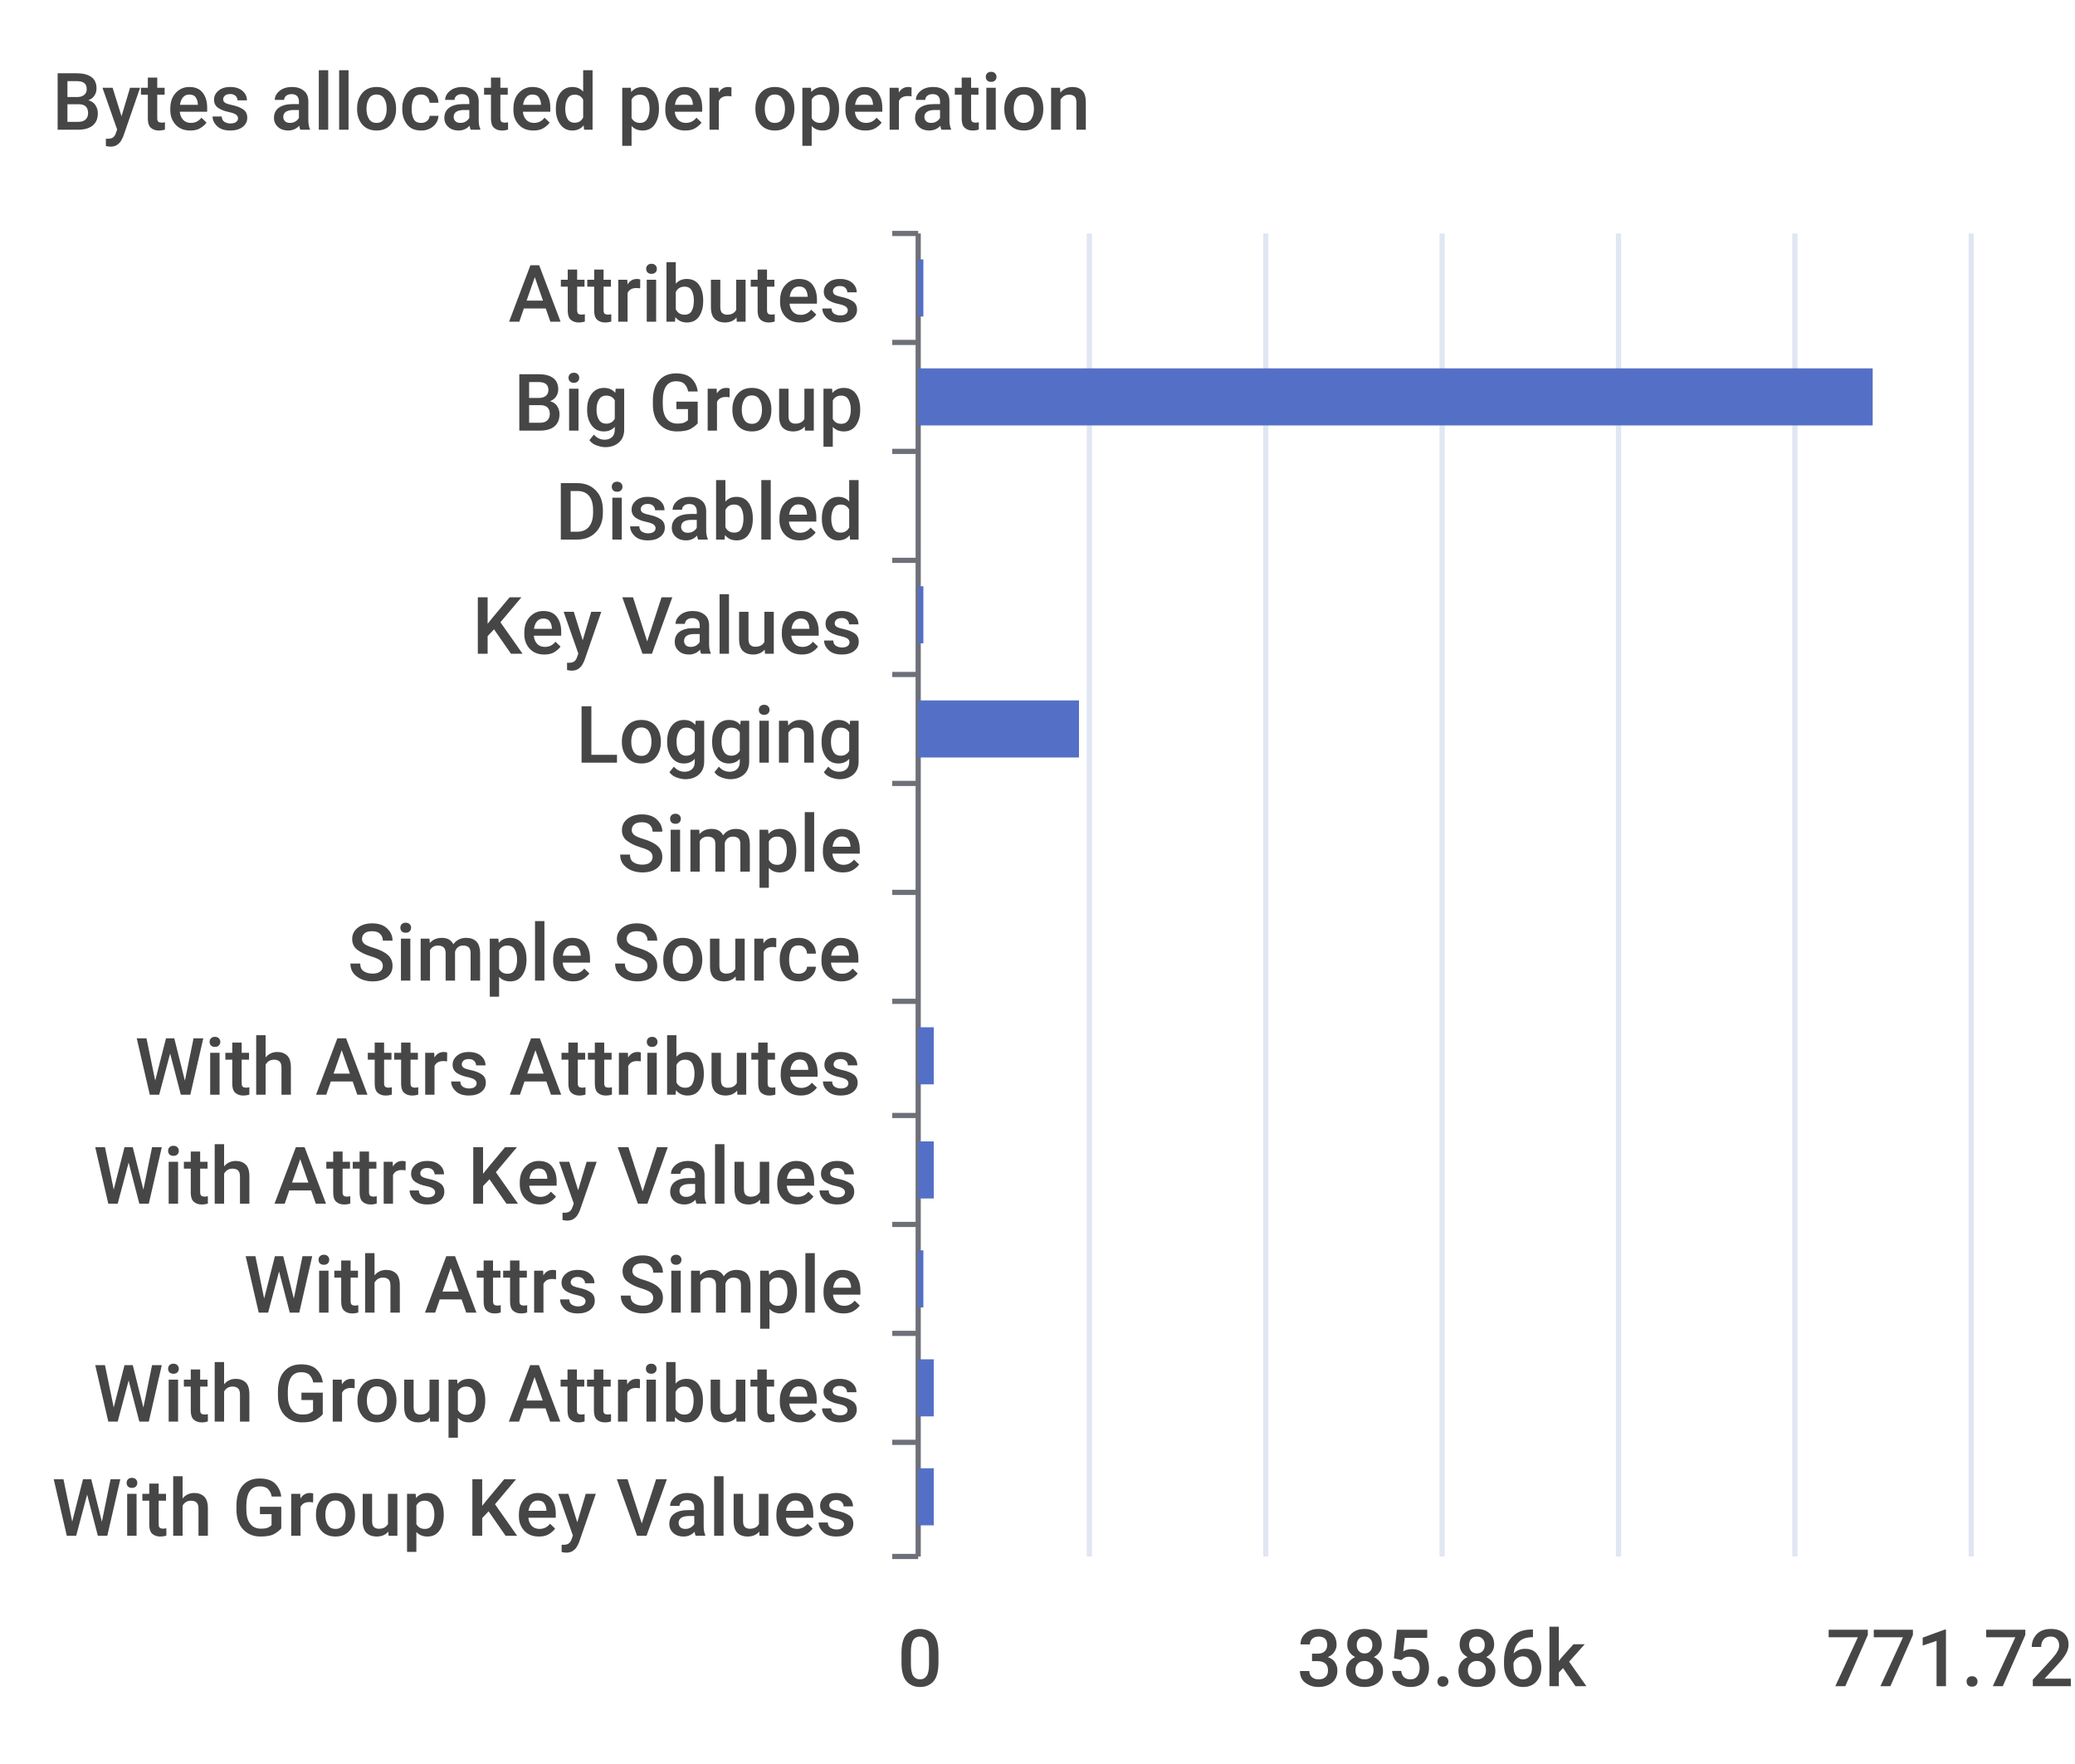
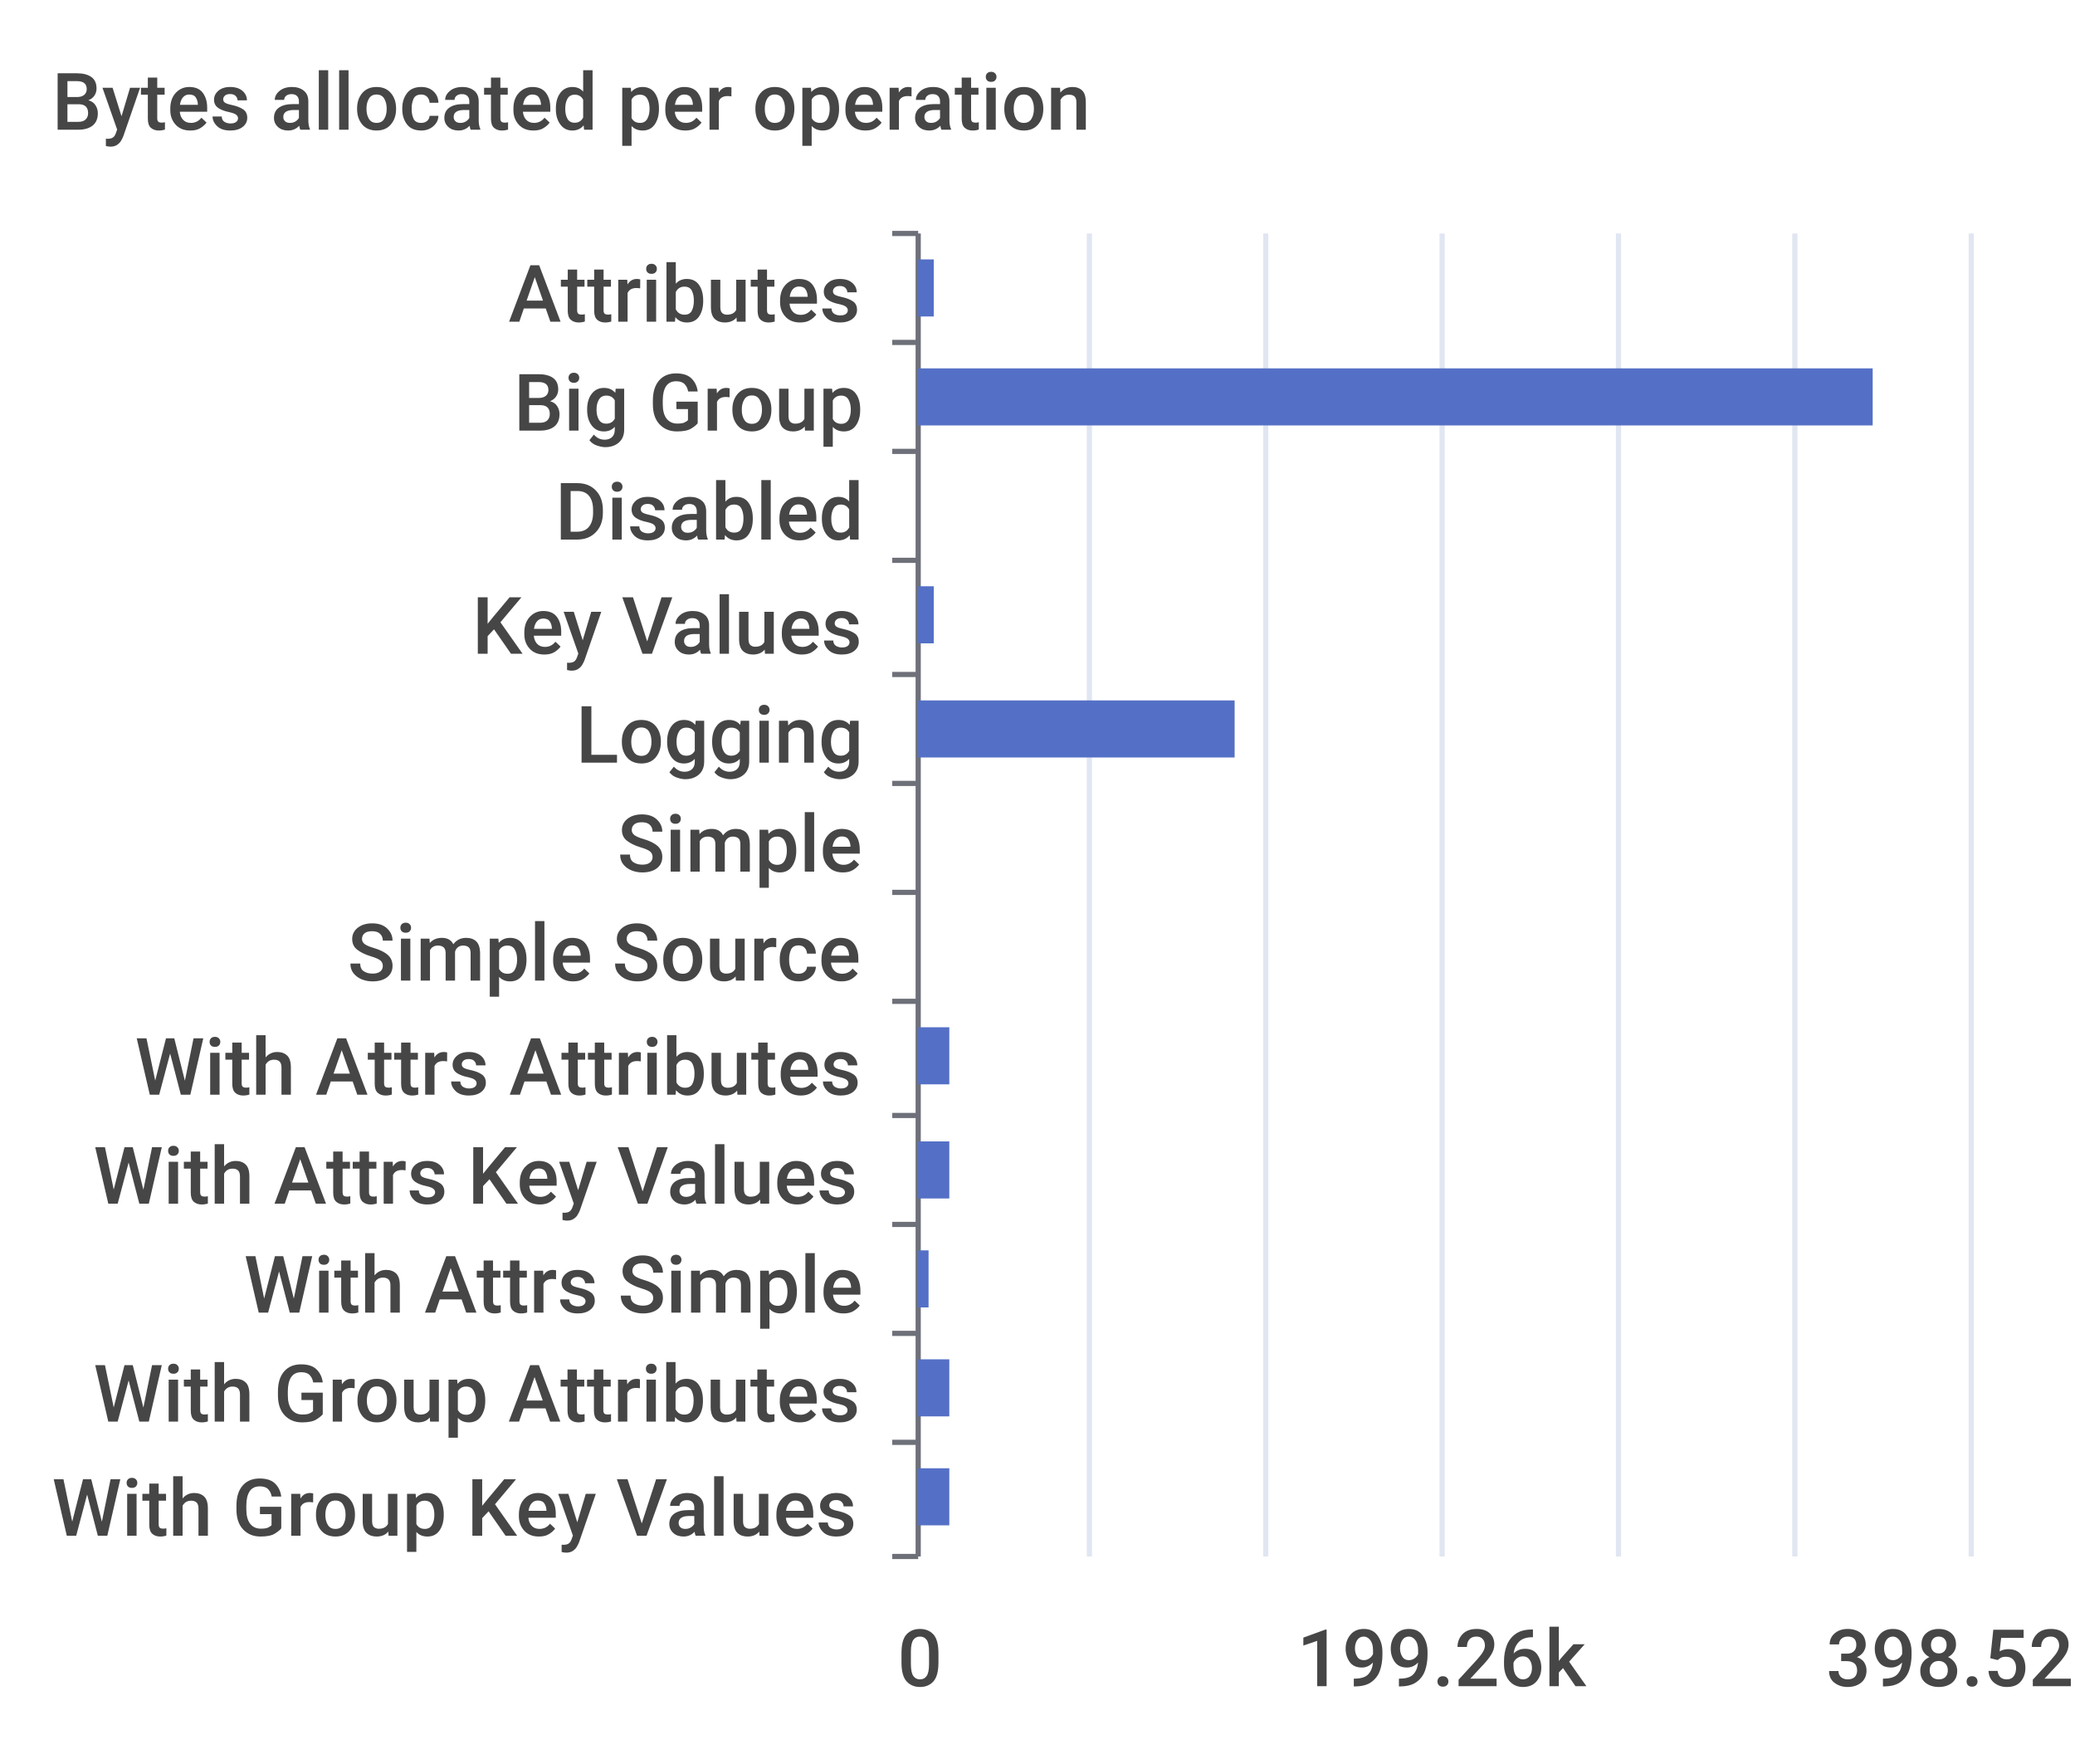
<svg xmlns="http://www.w3.org/2000/svg" width="400" height="340">\n<path d="M 0 0 L 400 0 L 400 340 L 0 340 L 0 0" style="stroke-width:0;stroke:none;fill:rgba(255,255,255,1.0)" />
  <text x="10" y="25" style="stroke-width:0;stroke:none;fill:rgba(70,70,70,1.0);font-size:15.3px;font-family:'Roboto Medium',sans-serif">Bytes allocated per operation</text>
  <path d="M 172 45 L 177 45" style="stroke-width:1;stroke:rgba(110,112,121,1.0);fill:none" />
  <path d="M 172 66 L 177 66" style="stroke-width:1;stroke:rgba(110,112,121,1.0);fill:none" />
  <path d="M 172 87 L 177 87" style="stroke-width:1;stroke:rgba(110,112,121,1.0);fill:none" />
  <path d="M 172 108 L 177 108" style="stroke-width:1;stroke:rgba(110,112,121,1.0);fill:none" />
  <path d="M 172 130 L 177 130" style="stroke-width:1;stroke:rgba(110,112,121,1.0);fill:none" />
  <path d="M 172 151 L 177 151" style="stroke-width:1;stroke:rgba(110,112,121,1.0);fill:none" />
  <path d="M 172 172 L 177 172" style="stroke-width:1;stroke:rgba(110,112,121,1.0);fill:none" />
  <path d="M 172 193 L 177 193" style="stroke-width:1;stroke:rgba(110,112,121,1.0);fill:none" />
  <path d="M 172 215 L 177 215" style="stroke-width:1;stroke:rgba(110,112,121,1.0);fill:none" />
  <path d="M 172 236 L 177 236" style="stroke-width:1;stroke:rgba(110,112,121,1.0);fill:none" />
  <path d="M 172 257 L 177 257" style="stroke-width:1;stroke:rgba(110,112,121,1.0);fill:none" />
  <path d="M 172 278 L 177 278" style="stroke-width:1;stroke:rgba(110,112,121,1.0);fill:none" />
  <path d="M 172 300 L 177 300" style="stroke-width:1;stroke:rgba(110,112,121,1.0);fill:none" />
  <path d="M 177 45 L 177 300" style="stroke-width:1;stroke:rgba(110,112,121,1.0);fill:none" />
  <text x="98" y="62" style="stroke-width:0;stroke:none;fill:rgba(70,70,70,1.0);font-size:15.3px;font-family:'Roboto Medium',sans-serif">Attributes</text>
  <text x="99" y="83" style="stroke-width:0;stroke:none;fill:rgba(70,70,70,1.0);font-size:15.3px;font-family:'Roboto Medium',sans-serif">Big Group</text>
  <text x="107" y="104" style="stroke-width:0;stroke:none;fill:rgba(70,70,70,1.0);font-size:15.3px;font-family:'Roboto Medium',sans-serif">Disabled</text>
  <text x="91" y="126" style="stroke-width:0;stroke:none;fill:rgba(70,70,70,1.0);font-size:15.3px;font-family:'Roboto Medium',sans-serif">Key Values</text>
  <text x="111" y="147" style="stroke-width:0;stroke:none;fill:rgba(70,70,70,1.0);font-size:15.3px;font-family:'Roboto Medium',sans-serif">Logging</text>
  <text x="119" y="168" style="stroke-width:0;stroke:none;fill:rgba(70,70,70,1.0);font-size:15.3px;font-family:'Roboto Medium',sans-serif">Simple</text>
  <text x="67" y="189" style="stroke-width:0;stroke:none;fill:rgba(70,70,70,1.0);font-size:15.3px;font-family:'Roboto Medium',sans-serif">Simple Source</text>
  <text x="26" y="211" style="stroke-width:0;stroke:none;fill:rgba(70,70,70,1.0);font-size:15.3px;font-family:'Roboto Medium',sans-serif">With Attrs Attributes</text>
  <text x="18" y="232" style="stroke-width:0;stroke:none;fill:rgba(70,70,70,1.0);font-size:15.3px;font-family:'Roboto Medium',sans-serif">With Attrs Key Values</text>
  <text x="47" y="253" style="stroke-width:0;stroke:none;fill:rgba(70,70,70,1.0);font-size:15.3px;font-family:'Roboto Medium',sans-serif">With Attrs Simple</text>
  <text x="18" y="274" style="stroke-width:0;stroke:none;fill:rgba(70,70,70,1.0);font-size:15.3px;font-family:'Roboto Medium',sans-serif">With Group Attributes</text>
  <text x="10" y="296" style="stroke-width:0;stroke:none;fill:rgba(70,70,70,1.0);font-size:15.3px;font-family:'Roboto Medium',sans-serif">With Group Key Values</text>
  <text x="173" y="325" style="stroke-width:0;stroke:none;fill:rgba(70,70,70,1.0);font-size:15.3px;font-family:'Roboto Medium',sans-serif">0</text>
-   <text x="250" y="325" style="stroke-width:0;stroke:none;fill:rgba(70,70,70,1.0);font-size:15.3px;font-family:'Roboto Medium',sans-serif">385.86k</text>
-   <text x="352" y="325" style="stroke-width:0;stroke:none;fill:rgba(70,70,70,1.0);font-size:15.3px;font-family:'Roboto Medium',sans-serif">771.72k</text>
+   <text x="250" y="325" style="stroke-width:0;stroke:none;fill:rgba(70,70,70,1.0);font-size:15.3px;font-family:'Roboto Medium',sans-serif">199.26k</text>
+   <text x="352" y="325" style="stroke-width:0;stroke:none;fill:rgba(70,70,70,1.0);font-size:15.3px;font-family:'Roboto Medium',sans-serif">398.52k</text>
  <path d="M 210 45 L 210 300" style="stroke-width:1;stroke:rgba(224,230,242,1.0);fill:none" />
  <path d="M 244 45 L 244 300" style="stroke-width:1;stroke:rgba(224,230,242,1.0);fill:none" />
  <path d="M 278 45 L 278 300" style="stroke-width:1;stroke:rgba(224,230,242,1.0);fill:none" />
  <path d="M 312 45 L 312 300" style="stroke-width:1;stroke:rgba(224,230,242,1.0);fill:none" />
  <path d="M 346 45 L 346 300" style="stroke-width:1;stroke:rgba(224,230,242,1.0);fill:none" />
  <path d="M 380 45 L 380 300" style="stroke-width:1;stroke:rgba(224,230,242,1.0);fill:none" />
-   <path d="M 177 283 L 180 283 L 180 294 L 177 294 L 177 283" style="stroke-width:0;stroke:none;fill:rgba(84,112,198,1.0)" />
-   <path d="M 177 262 L 180 262 L 180 273 L 177 273 L 177 262" style="stroke-width:0;stroke:none;fill:rgba(84,112,198,1.0)" />
-   <path d="M 177 241 L 178 241 L 178 252 L 177 252 L 177 241" style="stroke-width:0;stroke:none;fill:rgba(84,112,198,1.0)" />
-   <path d="M 177 220 L 180 220 L 180 231 L 177 231 L 177 220" style="stroke-width:0;stroke:none;fill:rgba(84,112,198,1.0)" />
-   <path d="M 177 198 L 180 198 L 180 209 L 177 209 L 177 198" style="stroke-width:0;stroke:none;fill:rgba(84,112,198,1.0)" />
+   <path d="M 177 283 L 183 283 L 183 294 L 177 294 L 177 283" style="stroke-width:0;stroke:none;fill:rgba(84,112,198,1.0)" />
+   <path d="M 177 262 L 183 262 L 183 273 L 177 273 L 177 262" style="stroke-width:0;stroke:none;fill:rgba(84,112,198,1.0)" />
+   <path d="M 177 241 L 179 241 L 179 252 L 177 252 L 177 241" style="stroke-width:0;stroke:none;fill:rgba(84,112,198,1.0)" />
+   <path d="M 177 220 L 183 220 L 183 231 L 177 231 L 177 220" style="stroke-width:0;stroke:none;fill:rgba(84,112,198,1.0)" />
+   <path d="M 177 198 L 183 198 L 183 209 L 177 209 L 177 198" style="stroke-width:0;stroke:none;fill:rgba(84,112,198,1.0)" />
  <path d="M 177 177 L 177 177 L 177 188 L 177 188 L 177 177" style="stroke-width:0;stroke:none;fill:rgba(84,112,198,1.0)" />
  <path d="M 177 156 L 177 156 L 177 167 L 177 167 L 177 156" style="stroke-width:0;stroke:none;fill:rgba(84,112,198,1.0)" />
-   <path d="M 177 135 L 208 135 L 208 146 L 177 146 L 177 135" style="stroke-width:0;stroke:none;fill:rgba(84,112,198,1.0)" />
-   <path d="M 177 113 L 178 113 L 178 124 L 177 124 L 177 113" style="stroke-width:0;stroke:none;fill:rgba(84,112,198,1.0)" />
+   <path d="M 177 135 L 238 135 L 238 146 L 177 146 L 177 135" style="stroke-width:0;stroke:none;fill:rgba(84,112,198,1.0)" />
+   <path d="M 177 113 L 180 113 L 180 124 L 177 124 L 177 113" style="stroke-width:0;stroke:none;fill:rgba(84,112,198,1.0)" />
  <path d="M 177 92 L 177 92 L 177 103 L 177 103 L 177 92" style="stroke-width:0;stroke:none;fill:rgba(84,112,198,1.0)" />
  <path d="M 177 71 L 361 71 L 361 82 L 177 82 L 177 71" style="stroke-width:0;stroke:none;fill:rgba(84,112,198,1.0)" />
-   <path d="M 177 50 L 178 50 L 178 61 L 177 61 L 177 50" style="stroke-width:0;stroke:none;fill:rgba(84,112,198,1.0)" />
+   <path d="M 177 50 L 180 50 L 180 61 L 177 61 L 177 50" style="stroke-width:0;stroke:none;fill:rgba(84,112,198,1.0)" />
</svg>
